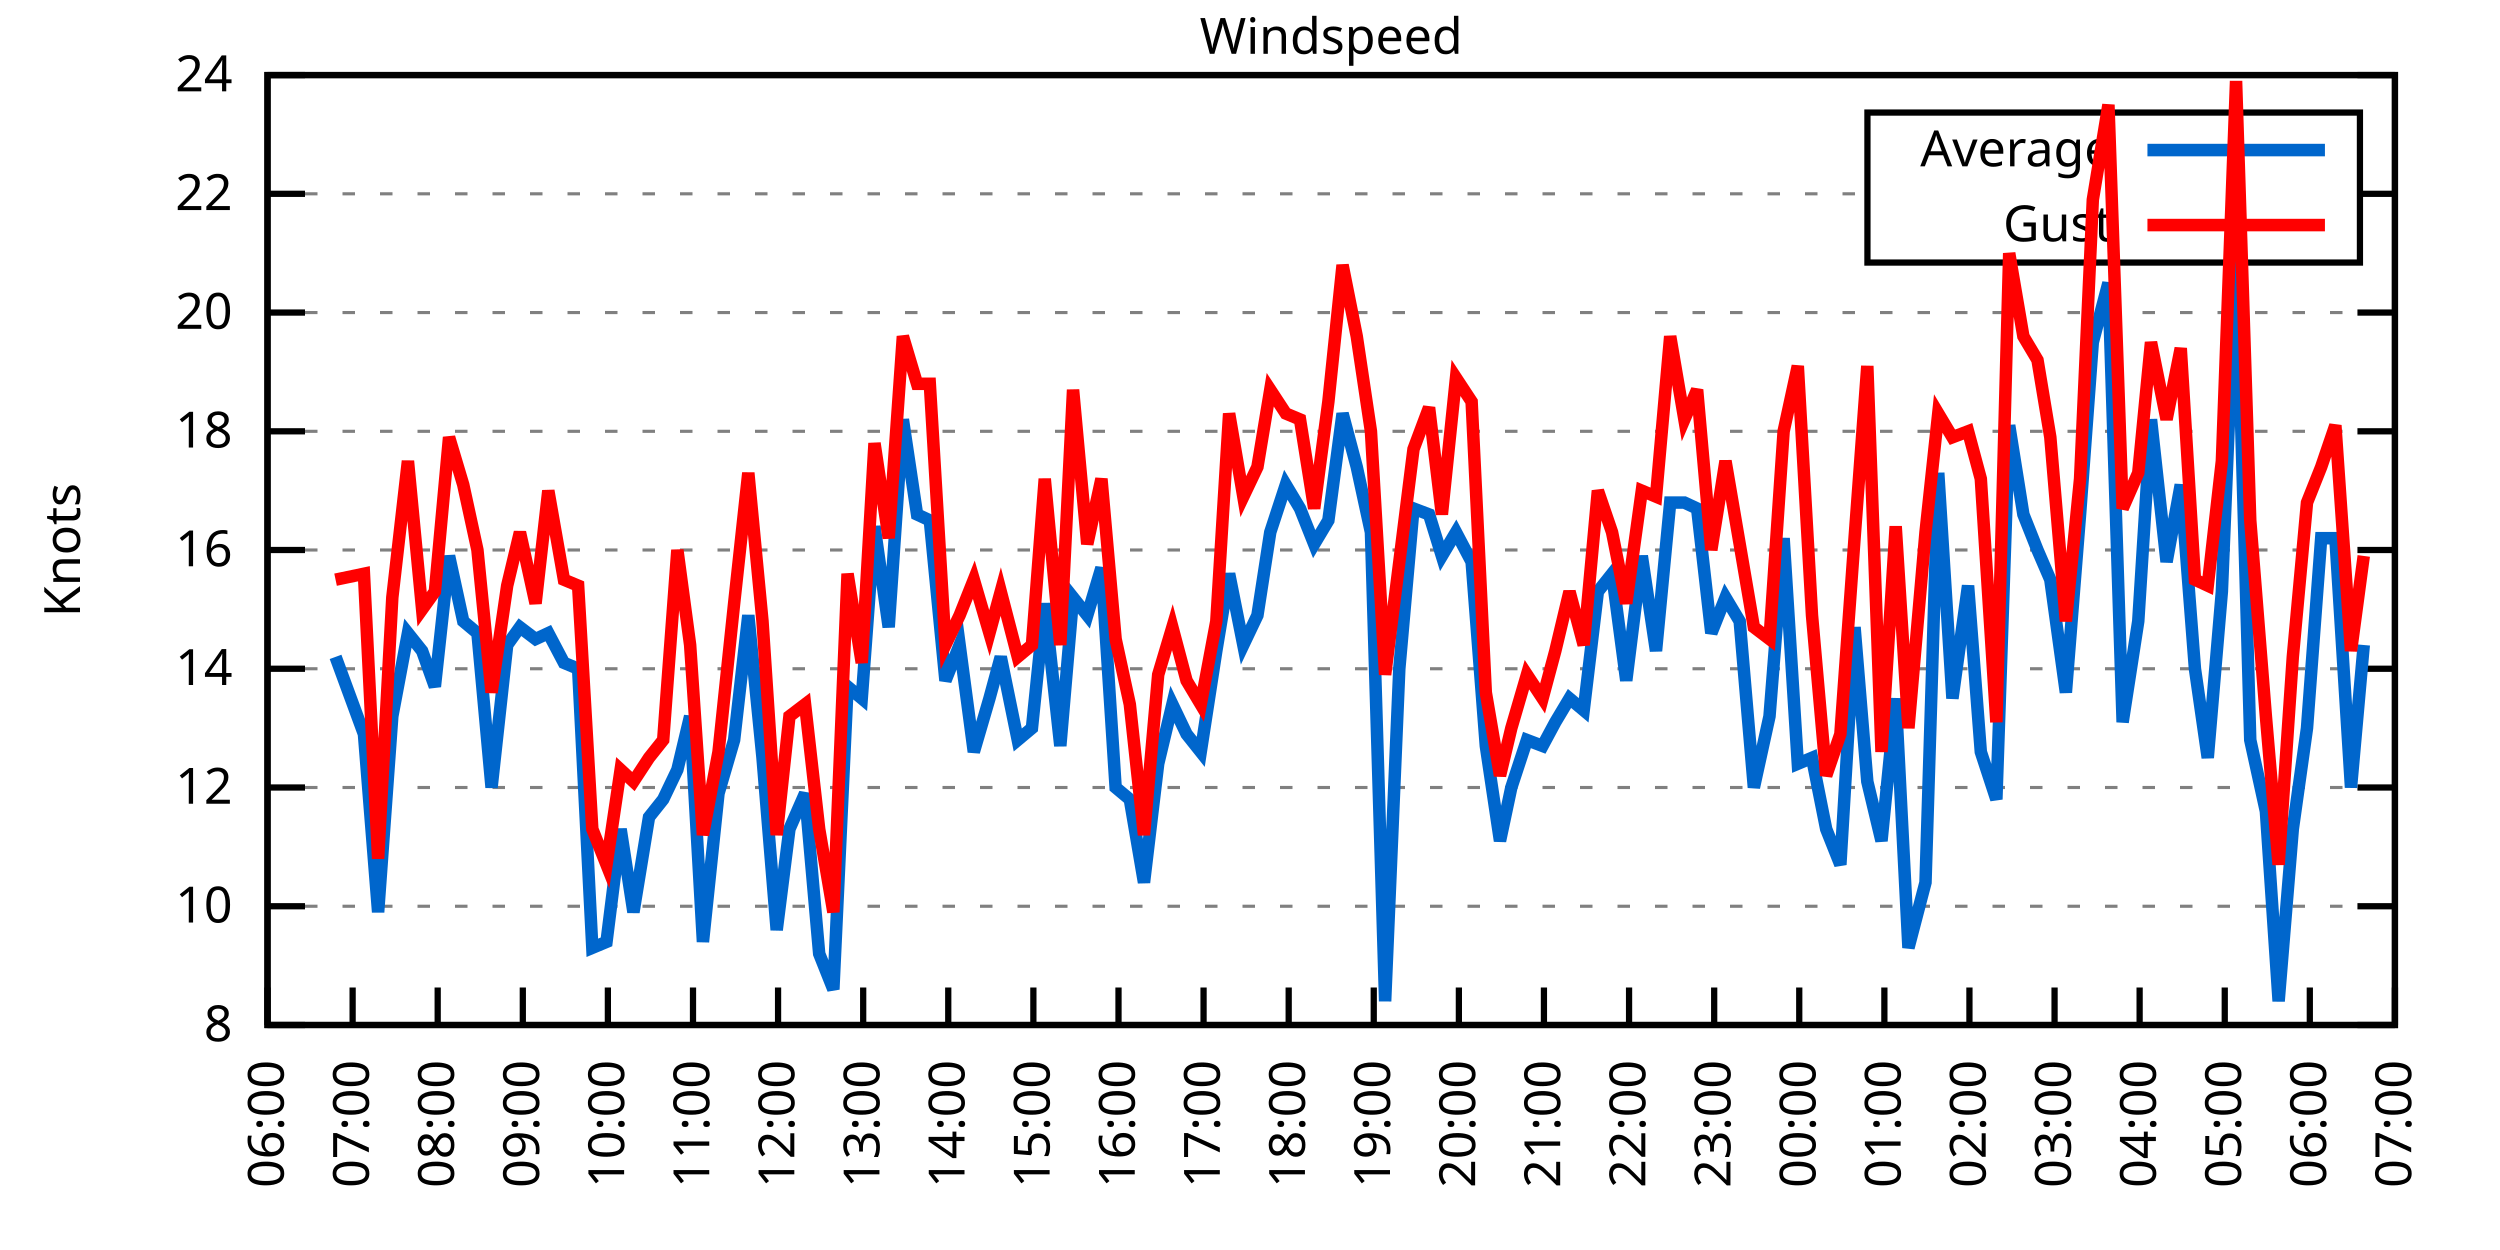
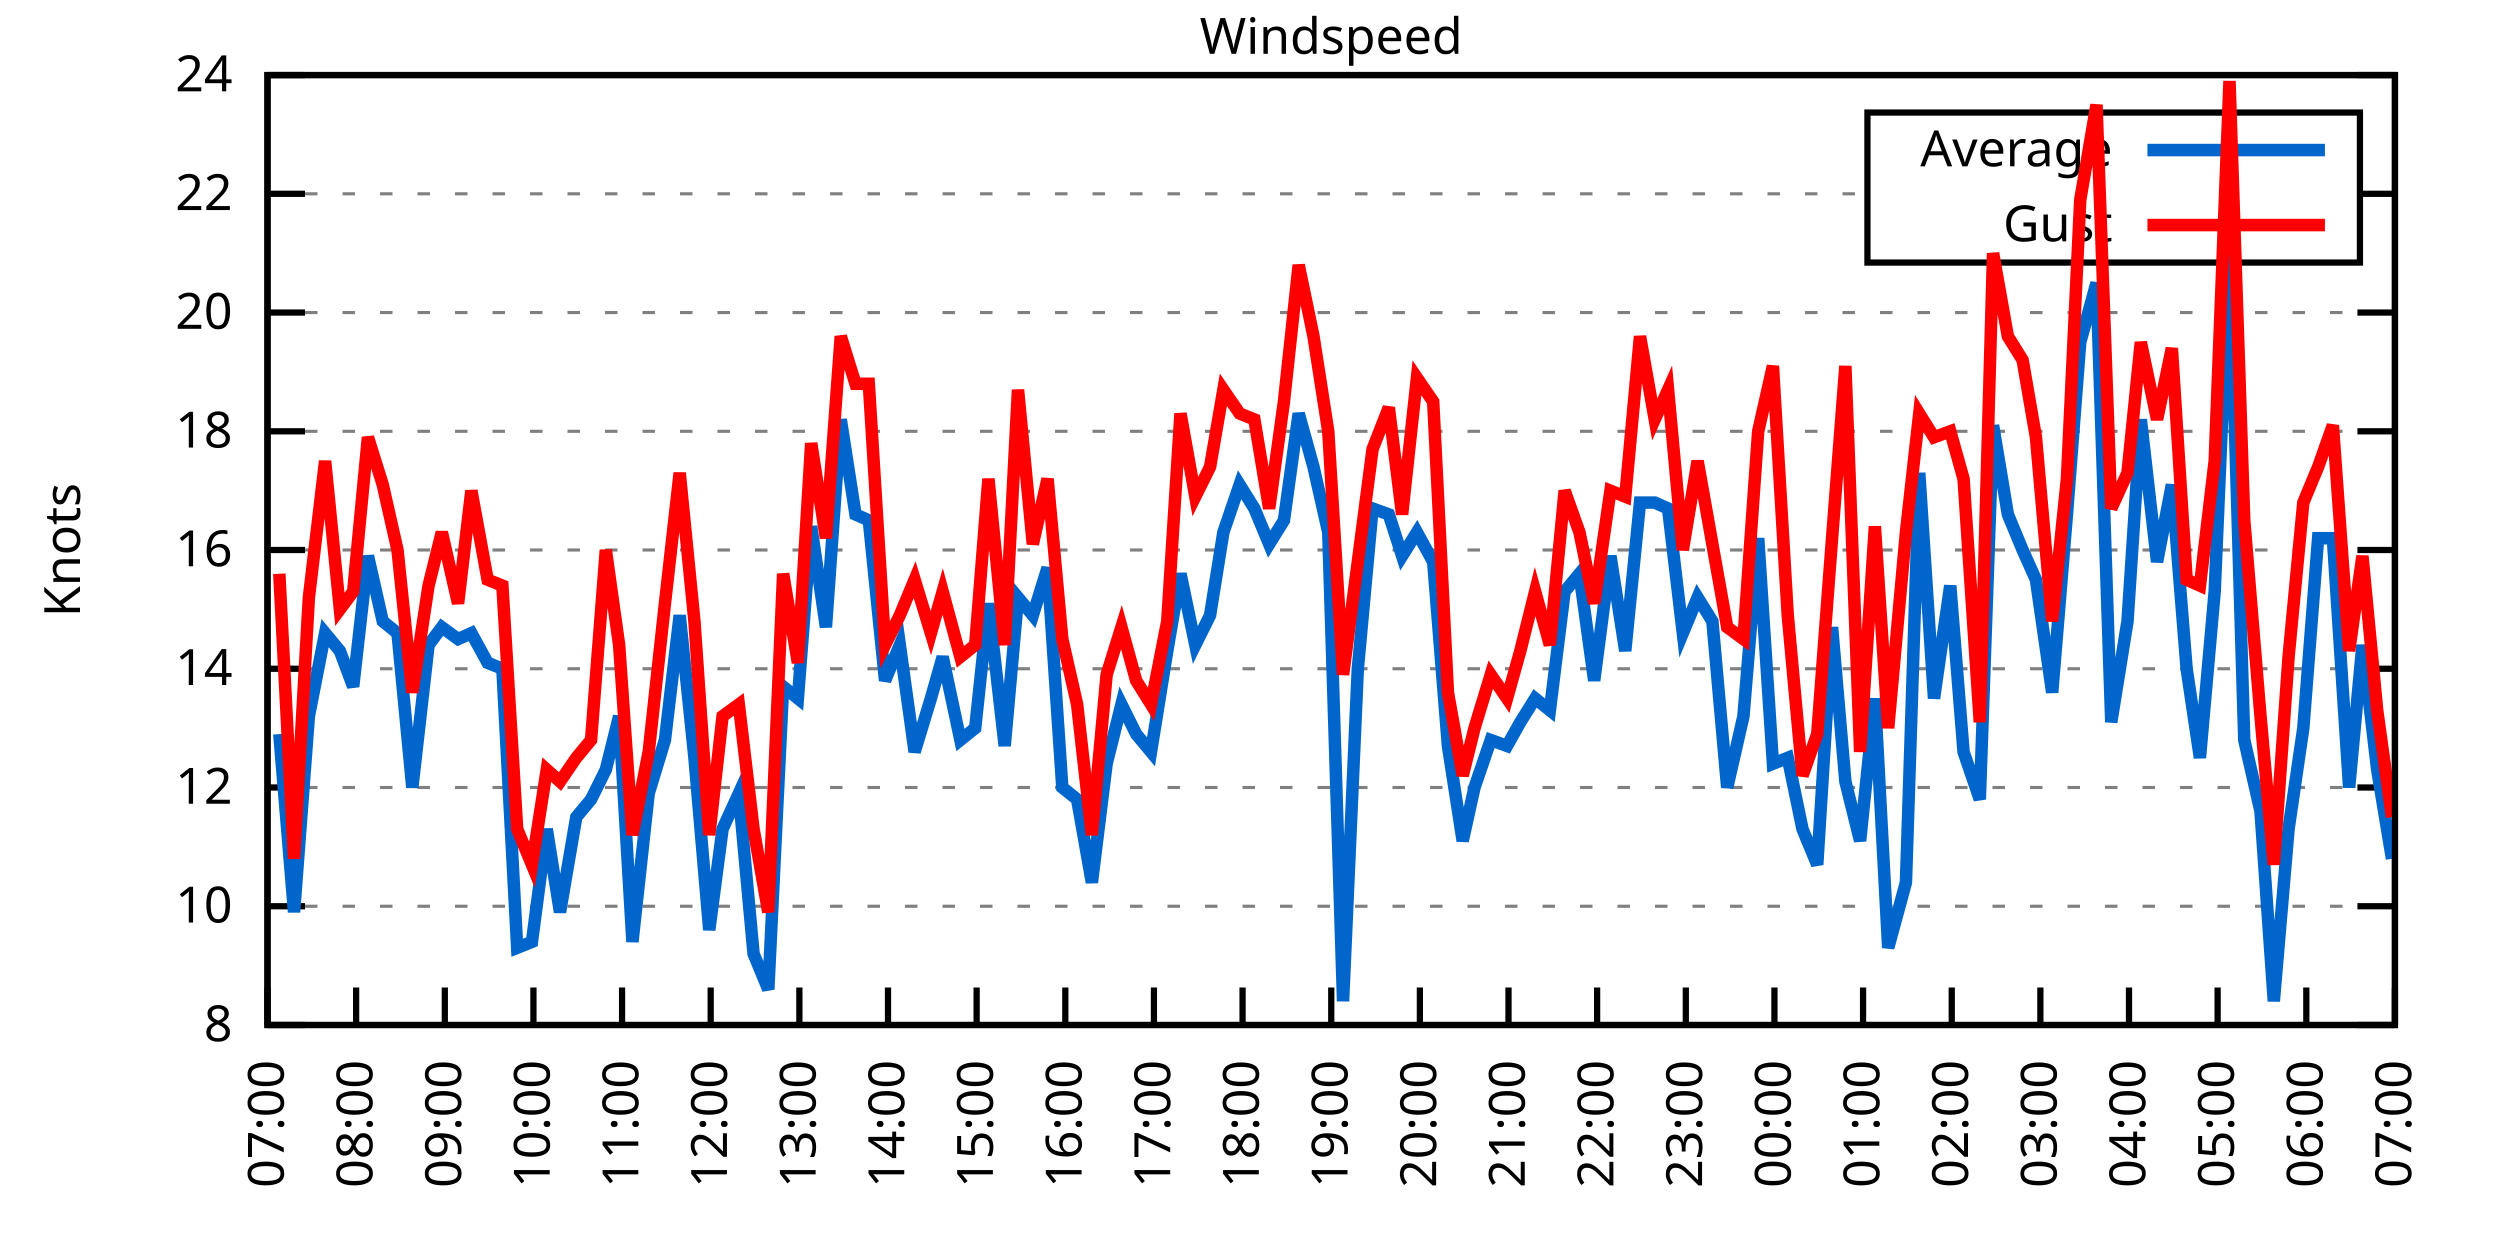
<svg xmlns="http://www.w3.org/2000/svg" xmlns:xlink="http://www.w3.org/1999/xlink" width="400" height="200" viewBox="0 0 400 200">
  <g id="gnuplot_canvas">
    <rect x="0" y="0" width="400" height="200" fill="none" />
    <defs>
      <circle id="gpDot" r="0.5" stroke-width="0.5" stroke="currentColor" />
      <path id="gpPt0" stroke-width="0.333" stroke="currentColor" d="M-1,0 h2 M0,-1 v2" />
      <path id="gpPt1" stroke-width="0.333" stroke="currentColor" d="M-1,-1 L1,1 M1,-1 L-1,1" />
      <path id="gpPt2" stroke-width="0.333" stroke="currentColor" d="M-1,0 L1,0 M0,-1 L0,1 M-1,-1 L1,1 M-1,1 L1,-1" />
      <rect id="gpPt3" stroke-width="0.333" stroke="currentColor" x="-1" y="-1" width="2" height="2" />
      <rect id="gpPt4" stroke-width="0.333" stroke="currentColor" fill="currentColor" x="-1" y="-1" width="2" height="2" />
      <circle id="gpPt5" stroke-width="0.333" stroke="currentColor" cx="0" cy="0" r="1" />
      <use xlink:href="#gpPt5" id="gpPt6" fill="currentColor" stroke="none" />
      <path id="gpPt7" stroke-width="0.333" stroke="currentColor" d="M0,-1.33 L-1.33,0.67 L1.33,0.67 z" />
      <use xlink:href="#gpPt7" id="gpPt8" fill="currentColor" stroke="none" />
      <use xlink:href="#gpPt7" id="gpPt9" stroke="currentColor" transform="rotate(180)" />
      <use xlink:href="#gpPt9" id="gpPt10" fill="currentColor" stroke="none" />
      <use xlink:href="#gpPt3" id="gpPt11" stroke="currentColor" transform="rotate(45)" />
      <use xlink:href="#gpPt11" id="gpPt12" fill="currentColor" stroke="none" />
      <path id="gpPt13" stroke-width="0.333" stroke="currentColor" d="M0,1.330 L1.265,0.411 L0.782,-1.067 L-0.782,-1.076 L-1.265,0.411 z" />
      <use xlink:href="#gpPt13" id="gpPt14" fill="currentColor" stroke="none" />
      <filter id="textbox" filterUnits="objectBoundingBox" x="0" y="0" height="1" width="1">
        <feFlood flood-color="white" flood-opacity="1" result="bgnd" />
        <feComposite in="SourceGraphic" in2="bgnd" operator="atop" />
      </filter>
      <filter id="greybox" filterUnits="objectBoundingBox" x="0" y="0" height="1" width="1">
        <feFlood flood-color="lightgrey" flood-opacity="1" result="grey" />
        <feComposite in="SourceGraphic" in2="grey" operator="atop" />
      </filter>
    </defs>
    <g fill="none" color="white" stroke="currentColor" stroke-width="1.00" stroke-linecap="butt" stroke-linejoin="miter">
</g>
    <g fill="none" color="black" stroke="currentColor" stroke-width="1.00" stroke-linecap="butt" stroke-linejoin="miter">
      <g stroke="none" shape-rendering="crispEdges">
        <polygon fill="rgb(255, 255, 255)" points="42.80,164.00 383.18,164.00 383.18,12.02 42.80,12.02 " />
      </g>
    </g>
    <g fill="none" color="black" stroke="currentColor" stroke-width="1.00" stroke-linecap="butt" stroke-linejoin="miter">
</g>
    <g fill="none" color="black" stroke="black" stroke-width="0.50" stroke-linecap="butt" stroke-linejoin="miter">
</g>
    <g fill="none" color="gray" stroke="currentColor" stroke-width="0.50" stroke-linecap="butt" stroke-linejoin="miter">
      <path stroke="gray" stroke-dasharray="2,4" class="gridline" d="M42.80,164.00 L383.19,164.00  " />
    </g>
    <g fill="none" color="gray" stroke="gray" stroke-width="1.00" stroke-linecap="butt" stroke-linejoin="miter">
</g>
    <g fill="none" color="black" stroke="currentColor" stroke-width="1.00" stroke-linecap="butt" stroke-linejoin="miter">
      <path stroke="black" d="M42.80,164.00 L48.80,164.00 M383.19,164.00 L377.19,164.00  " />
      <g transform="translate(37.20,166.60)" stroke="none" fill="black" font-family="Sans" font-size="8.00" text-anchor="end">
        <text>
          <tspan font-family="Sans"> 8</tspan>
        </text>
      </g>
    </g>
    <g fill="none" color="black" stroke="currentColor" stroke-width="1.00" stroke-linecap="butt" stroke-linejoin="miter">
</g>
    <g fill="none" color="black" stroke="black" stroke-width="0.50" stroke-linecap="butt" stroke-linejoin="miter">
</g>
    <g fill="none" color="gray" stroke="currentColor" stroke-width="0.50" stroke-linecap="butt" stroke-linejoin="miter">
      <path stroke="gray" stroke-dasharray="2,4" class="gridline" d="M42.80,145.00 L383.19,145.00  " />
    </g>
    <g fill="none" color="gray" stroke="gray" stroke-width="1.00" stroke-linecap="butt" stroke-linejoin="miter">
</g>
    <g fill="none" color="black" stroke="currentColor" stroke-width="1.00" stroke-linecap="butt" stroke-linejoin="miter">
      <path stroke="black" d="M42.80,145.00 L48.80,145.00 M383.19,145.00 L377.19,145.00  " />
      <g transform="translate(37.20,147.60)" stroke="none" fill="black" font-family="Sans" font-size="8.00" text-anchor="end">
        <text>
          <tspan font-family="Sans"> 10</tspan>
        </text>
      </g>
    </g>
    <g fill="none" color="black" stroke="currentColor" stroke-width="1.00" stroke-linecap="butt" stroke-linejoin="miter">
</g>
    <g fill="none" color="black" stroke="black" stroke-width="0.50" stroke-linecap="butt" stroke-linejoin="miter">
</g>
    <g fill="none" color="gray" stroke="currentColor" stroke-width="0.50" stroke-linecap="butt" stroke-linejoin="miter">
      <path stroke="gray" stroke-dasharray="2,4" class="gridline" d="M42.80,126.00 L383.19,126.00  " />
    </g>
    <g fill="none" color="gray" stroke="gray" stroke-width="1.00" stroke-linecap="butt" stroke-linejoin="miter">
</g>
    <g fill="none" color="black" stroke="currentColor" stroke-width="1.00" stroke-linecap="butt" stroke-linejoin="miter">
      <path stroke="black" d="M42.80,126.00 L48.80,126.00 M383.19,126.00 L377.19,126.00  " />
      <g transform="translate(37.20,128.60)" stroke="none" fill="black" font-family="Sans" font-size="8.00" text-anchor="end">
        <text>
          <tspan font-family="Sans"> 12</tspan>
        </text>
      </g>
    </g>
    <g fill="none" color="black" stroke="currentColor" stroke-width="1.00" stroke-linecap="butt" stroke-linejoin="miter">
</g>
    <g fill="none" color="black" stroke="black" stroke-width="0.50" stroke-linecap="butt" stroke-linejoin="miter">
</g>
    <g fill="none" color="gray" stroke="currentColor" stroke-width="0.50" stroke-linecap="butt" stroke-linejoin="miter">
      <path stroke="gray" stroke-dasharray="2,4" class="gridline" d="M42.80,107.00 L383.19,107.00  " />
    </g>
    <g fill="none" color="gray" stroke="gray" stroke-width="1.00" stroke-linecap="butt" stroke-linejoin="miter">
</g>
    <g fill="none" color="black" stroke="currentColor" stroke-width="1.00" stroke-linecap="butt" stroke-linejoin="miter">
      <path stroke="black" d="M42.80,107.00 L48.80,107.00 M383.19,107.00 L377.19,107.00  " />
      <g transform="translate(37.20,109.60)" stroke="none" fill="black" font-family="Sans" font-size="8.00" text-anchor="end">
        <text>
          <tspan font-family="Sans"> 14</tspan>
        </text>
      </g>
    </g>
    <g fill="none" color="black" stroke="currentColor" stroke-width="1.00" stroke-linecap="butt" stroke-linejoin="miter">
</g>
    <g fill="none" color="black" stroke="black" stroke-width="0.50" stroke-linecap="butt" stroke-linejoin="miter">
</g>
    <g fill="none" color="gray" stroke="currentColor" stroke-width="0.50" stroke-linecap="butt" stroke-linejoin="miter">
      <path stroke="gray" stroke-dasharray="2,4" class="gridline" d="M42.80,88.00 L383.19,88.00  " />
    </g>
    <g fill="none" color="gray" stroke="gray" stroke-width="1.00" stroke-linecap="butt" stroke-linejoin="miter">
</g>
    <g fill="none" color="black" stroke="currentColor" stroke-width="1.00" stroke-linecap="butt" stroke-linejoin="miter">
      <path stroke="black" d="M42.80,88.00 L48.80,88.00 M383.19,88.00 L377.19,88.00  " />
      <g transform="translate(37.20,90.60)" stroke="none" fill="black" font-family="Sans" font-size="8.00" text-anchor="end">
        <text>
          <tspan font-family="Sans"> 16</tspan>
        </text>
      </g>
    </g>
    <g fill="none" color="black" stroke="currentColor" stroke-width="1.00" stroke-linecap="butt" stroke-linejoin="miter">
</g>
    <g fill="none" color="black" stroke="black" stroke-width="0.50" stroke-linecap="butt" stroke-linejoin="miter">
</g>
    <g fill="none" color="gray" stroke="currentColor" stroke-width="0.50" stroke-linecap="butt" stroke-linejoin="miter">
      <path stroke="gray" stroke-dasharray="2,4" class="gridline" d="M42.80,69.01 L383.19,69.01  " />
    </g>
    <g fill="none" color="gray" stroke="gray" stroke-width="1.00" stroke-linecap="butt" stroke-linejoin="miter">
</g>
    <g fill="none" color="black" stroke="currentColor" stroke-width="1.00" stroke-linecap="butt" stroke-linejoin="miter">
      <path stroke="black" d="M42.80,69.01 L48.80,69.01 M383.19,69.01 L377.19,69.01  " />
      <g transform="translate(37.20,71.61)" stroke="none" fill="black" font-family="Sans" font-size="8.00" text-anchor="end">
        <text>
          <tspan font-family="Sans"> 18</tspan>
        </text>
      </g>
    </g>
    <g fill="none" color="black" stroke="currentColor" stroke-width="1.00" stroke-linecap="butt" stroke-linejoin="miter">
</g>
    <g fill="none" color="black" stroke="black" stroke-width="0.50" stroke-linecap="butt" stroke-linejoin="miter">
</g>
    <g fill="none" color="gray" stroke="currentColor" stroke-width="0.50" stroke-linecap="butt" stroke-linejoin="miter">
      <path stroke="gray" stroke-dasharray="2,4" class="gridline" d="M42.80,50.01 L383.19,50.01  " />
    </g>
    <g fill="none" color="gray" stroke="gray" stroke-width="1.00" stroke-linecap="butt" stroke-linejoin="miter">
</g>
    <g fill="none" color="black" stroke="currentColor" stroke-width="1.00" stroke-linecap="butt" stroke-linejoin="miter">
      <path stroke="black" d="M42.80,50.01 L48.80,50.01 M383.19,50.01 L377.19,50.01  " />
      <g transform="translate(37.20,52.61)" stroke="none" fill="black" font-family="Sans" font-size="8.00" text-anchor="end">
        <text>
          <tspan font-family="Sans"> 20</tspan>
        </text>
      </g>
    </g>
    <g fill="none" color="black" stroke="currentColor" stroke-width="1.00" stroke-linecap="butt" stroke-linejoin="miter">
</g>
    <g fill="none" color="black" stroke="black" stroke-width="0.50" stroke-linecap="butt" stroke-linejoin="miter">
</g>
    <g fill="none" color="gray" stroke="currentColor" stroke-width="0.50" stroke-linecap="butt" stroke-linejoin="miter">
      <path stroke="gray" stroke-dasharray="2,4" class="gridline" d="M42.80,31.01 L298.79,31.01 M377.59,31.01 L383.19,31.01  " />
    </g>
    <g fill="none" color="gray" stroke="gray" stroke-width="1.00" stroke-linecap="butt" stroke-linejoin="miter">
</g>
    <g fill="none" color="black" stroke="currentColor" stroke-width="1.00" stroke-linecap="butt" stroke-linejoin="miter">
      <path stroke="black" d="M42.80,31.01 L48.80,31.01 M383.19,31.01 L377.19,31.01  " />
      <g transform="translate(37.20,33.61)" stroke="none" fill="black" font-family="Sans" font-size="8.00" text-anchor="end">
        <text>
          <tspan font-family="Sans"> 22</tspan>
        </text>
      </g>
    </g>
    <g fill="none" color="black" stroke="currentColor" stroke-width="1.00" stroke-linecap="butt" stroke-linejoin="miter">
</g>
    <g fill="none" color="black" stroke="black" stroke-width="0.50" stroke-linecap="butt" stroke-linejoin="miter">
</g>
    <g fill="none" color="gray" stroke="currentColor" stroke-width="0.50" stroke-linecap="butt" stroke-linejoin="miter">
      <path stroke="gray" stroke-dasharray="2,4" class="gridline" d="M42.80,12.01 L383.19,12.01  " />
    </g>
    <g fill="none" color="gray" stroke="gray" stroke-width="1.00" stroke-linecap="butt" stroke-linejoin="miter">
</g>
    <g fill="none" color="black" stroke="currentColor" stroke-width="1.00" stroke-linecap="butt" stroke-linejoin="miter">
      <path stroke="black" d="M42.80,12.01 L48.80,12.01 M383.19,12.01 L377.19,12.01  " />
      <g transform="translate(37.20,14.61)" stroke="none" fill="black" font-family="Sans" font-size="8.00" text-anchor="end">
        <text>
          <tspan font-family="Sans"> 24</tspan>
        </text>
      </g>
    </g>
    <g fill="none" color="black" stroke="currentColor" stroke-width="1.00" stroke-linecap="butt" stroke-linejoin="miter">
      <path stroke="black" d="M42.80,164.00 L42.80,158.00  " />
      <g transform="translate(45.40,169.60) rotate(270.00)" stroke="none" fill="black" font-family="Sans" font-size="8.00" text-anchor="end">
        <text>
-           <tspan font-family="Sans">06:00</tspan>
-         </text>
-       </g>
-     </g>
-     <g fill="none" color="black" stroke="currentColor" stroke-width="1.00" stroke-linecap="butt" stroke-linejoin="miter">
-       <path stroke="black" d="M56.42,164.00 L56.42,158.00  " />
-       <g transform="translate(59.02,169.60) rotate(270.00)" stroke="none" fill="black" font-family="Sans" font-size="8.00" text-anchor="end">
-         <text>
          <tspan font-family="Sans">07:00</tspan>
        </text>
      </g>
    </g>
    <g fill="none" color="black" stroke="currentColor" stroke-width="1.00" stroke-linecap="butt" stroke-linejoin="miter">
-       <path stroke="black" d="M70.03,164.00 L70.03,158.00  " />
-       <g transform="translate(72.63,169.60) rotate(270.00)" stroke="none" fill="black" font-family="Sans" font-size="8.00" text-anchor="end">
+       <path stroke="black" d="M56.98,164.00 L56.98,158.00  " />
+       <g transform="translate(59.58,169.60) rotate(270.00)" stroke="none" fill="black" font-family="Sans" font-size="8.00" text-anchor="end">
        <text>
          <tspan font-family="Sans">08:00</tspan>
        </text>
      </g>
    </g>
    <g fill="none" color="black" stroke="currentColor" stroke-width="1.00" stroke-linecap="butt" stroke-linejoin="miter">
-       <path stroke="black" d="M83.65,164.00 L83.65,158.00  " />
-       <g transform="translate(86.25,169.60) rotate(270.00)" stroke="none" fill="black" font-family="Sans" font-size="8.00" text-anchor="end">
+       <path stroke="black" d="M71.17,164.00 L71.17,158.00  " />
+       <g transform="translate(73.77,169.60) rotate(270.00)" stroke="none" fill="black" font-family="Sans" font-size="8.00" text-anchor="end">
        <text>
          <tspan font-family="Sans">09:00</tspan>
        </text>
      </g>
    </g>
    <g fill="none" color="black" stroke="currentColor" stroke-width="1.00" stroke-linecap="butt" stroke-linejoin="miter">
-       <path stroke="black" d="M97.26,164.00 L97.26,158.00  " />
-       <g transform="translate(99.86,169.60) rotate(270.00)" stroke="none" fill="black" font-family="Sans" font-size="8.00" text-anchor="end">
+       <path stroke="black" d="M85.35,164.00 L85.35,158.00  " />
+       <g transform="translate(87.95,169.60) rotate(270.00)" stroke="none" fill="black" font-family="Sans" font-size="8.00" text-anchor="end">
        <text>
          <tspan font-family="Sans">10:00</tspan>
        </text>
      </g>
    </g>
    <g fill="none" color="black" stroke="currentColor" stroke-width="1.00" stroke-linecap="butt" stroke-linejoin="miter">
-       <path stroke="black" d="M110.88,164.00 L110.88,158.00  " />
-       <g transform="translate(113.48,169.60) rotate(270.00)" stroke="none" fill="black" font-family="Sans" font-size="8.00" text-anchor="end">
+       <path stroke="black" d="M99.53,164.00 L99.53,158.00  " />
+       <g transform="translate(102.13,169.60) rotate(270.00)" stroke="none" fill="black" font-family="Sans" font-size="8.00" text-anchor="end">
        <text>
          <tspan font-family="Sans">11:00</tspan>
        </text>
      </g>
    </g>
    <g fill="none" color="black" stroke="currentColor" stroke-width="1.00" stroke-linecap="butt" stroke-linejoin="miter">
-       <path stroke="black" d="M124.49,164.00 L124.49,158.00  " />
-       <g transform="translate(127.09,169.60) rotate(270.00)" stroke="none" fill="black" font-family="Sans" font-size="8.00" text-anchor="end">
+       <path stroke="black" d="M113.71,164.00 L113.71,158.00  " />
+       <g transform="translate(116.31,169.60) rotate(270.00)" stroke="none" fill="black" font-family="Sans" font-size="8.00" text-anchor="end">
        <text>
          <tspan font-family="Sans">12:00</tspan>
        </text>
      </g>
    </g>
    <g fill="none" color="black" stroke="currentColor" stroke-width="1.00" stroke-linecap="butt" stroke-linejoin="miter">
-       <path stroke="black" d="M138.11,164.00 L138.11,158.00  " />
-       <g transform="translate(140.71,169.60) rotate(270.00)" stroke="none" fill="black" font-family="Sans" font-size="8.00" text-anchor="end">
+       <path stroke="black" d="M127.90,164.00 L127.90,158.00  " />
+       <g transform="translate(130.50,169.60) rotate(270.00)" stroke="none" fill="black" font-family="Sans" font-size="8.00" text-anchor="end">
        <text>
          <tspan font-family="Sans">13:00</tspan>
        </text>
      </g>
    </g>
    <g fill="none" color="black" stroke="currentColor" stroke-width="1.00" stroke-linecap="butt" stroke-linejoin="miter">
-       <path stroke="black" d="M151.72,164.00 L151.72,158.00  " />
-       <g transform="translate(154.32,169.60) rotate(270.00)" stroke="none" fill="black" font-family="Sans" font-size="8.00" text-anchor="end">
+       <path stroke="black" d="M142.08,164.00 L142.08,158.00  " />
+       <g transform="translate(144.68,169.60) rotate(270.00)" stroke="none" fill="black" font-family="Sans" font-size="8.00" text-anchor="end">
        <text>
          <tspan font-family="Sans">14:00</tspan>
        </text>
      </g>
    </g>
    <g fill="none" color="black" stroke="currentColor" stroke-width="1.00" stroke-linecap="butt" stroke-linejoin="miter">
-       <path stroke="black" d="M165.34,164.00 L165.34,158.00  " />
-       <g transform="translate(167.94,169.60) rotate(270.00)" stroke="none" fill="black" font-family="Sans" font-size="8.00" text-anchor="end">
+       <path stroke="black" d="M156.26,164.00 L156.26,158.00  " />
+       <g transform="translate(158.86,169.60) rotate(270.00)" stroke="none" fill="black" font-family="Sans" font-size="8.00" text-anchor="end">
        <text>
          <tspan font-family="Sans">15:00</tspan>
        </text>
      </g>
    </g>
    <g fill="none" color="black" stroke="currentColor" stroke-width="1.00" stroke-linecap="butt" stroke-linejoin="miter">
-       <path stroke="black" d="M178.96,164.00 L178.96,158.00  " />
-       <g transform="translate(181.56,169.60) rotate(270.00)" stroke="none" fill="black" font-family="Sans" font-size="8.00" text-anchor="end">
+       <path stroke="black" d="M170.45,164.00 L170.45,158.00  " />
+       <g transform="translate(173.05,169.60) rotate(270.00)" stroke="none" fill="black" font-family="Sans" font-size="8.00" text-anchor="end">
        <text>
          <tspan font-family="Sans">16:00</tspan>
        </text>
      </g>
    </g>
    <g fill="none" color="black" stroke="currentColor" stroke-width="1.00" stroke-linecap="butt" stroke-linejoin="miter">
-       <path stroke="black" d="M192.57,164.00 L192.57,158.00  " />
-       <g transform="translate(195.17,169.60) rotate(270.00)" stroke="none" fill="black" font-family="Sans" font-size="8.00" text-anchor="end">
+       <path stroke="black" d="M184.63,164.00 L184.63,158.00  " />
+       <g transform="translate(187.23,169.60) rotate(270.00)" stroke="none" fill="black" font-family="Sans" font-size="8.00" text-anchor="end">
        <text>
          <tspan font-family="Sans">17:00</tspan>
        </text>
      </g>
    </g>
    <g fill="none" color="black" stroke="currentColor" stroke-width="1.00" stroke-linecap="butt" stroke-linejoin="miter">
-       <path stroke="black" d="M206.19,164.00 L206.19,158.00  " />
-       <g transform="translate(208.79,169.60) rotate(270.00)" stroke="none" fill="black" font-family="Sans" font-size="8.00" text-anchor="end">
+       <path stroke="black" d="M198.81,164.00 L198.81,158.00  " />
+       <g transform="translate(201.41,169.60) rotate(270.00)" stroke="none" fill="black" font-family="Sans" font-size="8.00" text-anchor="end">
        <text>
          <tspan font-family="Sans">18:00</tspan>
        </text>
      </g>
    </g>
    <g fill="none" color="black" stroke="currentColor" stroke-width="1.00" stroke-linecap="butt" stroke-linejoin="miter">
-       <path stroke="black" d="M219.80,164.00 L219.80,158.00  " />
-       <g transform="translate(222.40,169.60) rotate(270.00)" stroke="none" fill="black" font-family="Sans" font-size="8.00" text-anchor="end">
+       <path stroke="black" d="M213.00,164.00 L213.00,158.00  " />
+       <g transform="translate(215.60,169.60) rotate(270.00)" stroke="none" fill="black" font-family="Sans" font-size="8.00" text-anchor="end">
        <text>
          <tspan font-family="Sans">19:00</tspan>
        </text>
      </g>
    </g>
    <g fill="none" color="black" stroke="currentColor" stroke-width="1.00" stroke-linecap="butt" stroke-linejoin="miter">
-       <path stroke="black" d="M233.42,164.00 L233.42,158.00  " />
-       <g transform="translate(236.02,169.60) rotate(270.00)" stroke="none" fill="black" font-family="Sans" font-size="8.00" text-anchor="end">
+       <path stroke="black" d="M227.18,164.00 L227.18,158.00  " />
+       <g transform="translate(229.78,169.60) rotate(270.00)" stroke="none" fill="black" font-family="Sans" font-size="8.00" text-anchor="end">
        <text>
          <tspan font-family="Sans">20:00</tspan>
        </text>
      </g>
    </g>
    <g fill="none" color="black" stroke="currentColor" stroke-width="1.00" stroke-linecap="butt" stroke-linejoin="miter">
-       <path stroke="black" d="M247.03,164.00 L247.03,158.00  " />
-       <g transform="translate(249.63,169.60) rotate(270.00)" stroke="none" fill="black" font-family="Sans" font-size="8.00" text-anchor="end">
+       <path stroke="black" d="M241.36,164.00 L241.36,158.00  " />
+       <g transform="translate(243.96,169.60) rotate(270.00)" stroke="none" fill="black" font-family="Sans" font-size="8.00" text-anchor="end">
        <text>
          <tspan font-family="Sans">21:00</tspan>
        </text>
      </g>
    </g>
    <g fill="none" color="black" stroke="currentColor" stroke-width="1.00" stroke-linecap="butt" stroke-linejoin="miter">
-       <path stroke="black" d="M260.65,164.00 L260.65,158.00  " />
-       <g transform="translate(263.25,169.60) rotate(270.00)" stroke="none" fill="black" font-family="Sans" font-size="8.00" text-anchor="end">
+       <path stroke="black" d="M255.54,164.00 L255.54,158.00  " />
+       <g transform="translate(258.14,169.60) rotate(270.00)" stroke="none" fill="black" font-family="Sans" font-size="8.00" text-anchor="end">
        <text>
          <tspan font-family="Sans">22:00</tspan>
        </text>
      </g>
    </g>
    <g fill="none" color="black" stroke="currentColor" stroke-width="1.00" stroke-linecap="butt" stroke-linejoin="miter">
-       <path stroke="black" d="M274.27,164.00 L274.27,158.00  " />
-       <g transform="translate(276.87,169.60) rotate(270.00)" stroke="none" fill="black" font-family="Sans" font-size="8.00" text-anchor="end">
+       <path stroke="black" d="M269.73,164.00 L269.73,158.00  " />
+       <g transform="translate(272.33,169.60) rotate(270.00)" stroke="none" fill="black" font-family="Sans" font-size="8.00" text-anchor="end">
        <text>
          <tspan font-family="Sans">23:00</tspan>
        </text>
      </g>
    </g>
    <g fill="none" color="black" stroke="currentColor" stroke-width="1.00" stroke-linecap="butt" stroke-linejoin="miter">
-       <path stroke="black" d="M287.88,164.00 L287.88,158.00  " />
-       <g transform="translate(290.48,169.60) rotate(270.00)" stroke="none" fill="black" font-family="Sans" font-size="8.00" text-anchor="end">
+       <path stroke="black" d="M283.91,164.00 L283.91,158.00  " />
+       <g transform="translate(286.51,169.60) rotate(270.00)" stroke="none" fill="black" font-family="Sans" font-size="8.00" text-anchor="end">
        <text>
          <tspan font-family="Sans">00:00</tspan>
        </text>
      </g>
    </g>
    <g fill="none" color="black" stroke="currentColor" stroke-width="1.00" stroke-linecap="butt" stroke-linejoin="miter">
-       <path stroke="black" d="M301.50,164.00 L301.50,158.00  " />
-       <g transform="translate(304.10,169.60) rotate(270.00)" stroke="none" fill="black" font-family="Sans" font-size="8.00" text-anchor="end">
+       <path stroke="black" d="M298.09,164.00 L298.09,158.00  " />
+       <g transform="translate(300.69,169.60) rotate(270.00)" stroke="none" fill="black" font-family="Sans" font-size="8.00" text-anchor="end">
        <text>
          <tspan font-family="Sans">01:00</tspan>
        </text>
      </g>
    </g>
    <g fill="none" color="black" stroke="currentColor" stroke-width="1.00" stroke-linecap="butt" stroke-linejoin="miter">
-       <path stroke="black" d="M315.11,164.00 L315.11,158.00  " />
-       <g transform="translate(317.71,169.60) rotate(270.00)" stroke="none" fill="black" font-family="Sans" font-size="8.00" text-anchor="end">
+       <path stroke="black" d="M312.28,164.00 L312.28,158.00  " />
+       <g transform="translate(314.88,169.60) rotate(270.00)" stroke="none" fill="black" font-family="Sans" font-size="8.00" text-anchor="end">
        <text>
          <tspan font-family="Sans">02:00</tspan>
        </text>
      </g>
    </g>
    <g fill="none" color="black" stroke="currentColor" stroke-width="1.00" stroke-linecap="butt" stroke-linejoin="miter">
-       <path stroke="black" d="M328.73,164.00 L328.73,158.00  " />
-       <g transform="translate(331.33,169.60) rotate(270.00)" stroke="none" fill="black" font-family="Sans" font-size="8.00" text-anchor="end">
+       <path stroke="black" d="M326.46,164.00 L326.46,158.00  " />
+       <g transform="translate(329.06,169.60) rotate(270.00)" stroke="none" fill="black" font-family="Sans" font-size="8.00" text-anchor="end">
        <text>
          <tspan font-family="Sans">03:00</tspan>
        </text>
      </g>
    </g>
    <g fill="none" color="black" stroke="currentColor" stroke-width="1.00" stroke-linecap="butt" stroke-linejoin="miter">
-       <path stroke="black" d="M342.34,164.00 L342.34,158.00  " />
-       <g transform="translate(344.94,169.60) rotate(270.00)" stroke="none" fill="black" font-family="Sans" font-size="8.00" text-anchor="end">
+       <path stroke="black" d="M340.64,164.00 L340.64,158.00  " />
+       <g transform="translate(343.24,169.60) rotate(270.00)" stroke="none" fill="black" font-family="Sans" font-size="8.00" text-anchor="end">
        <text>
          <tspan font-family="Sans">04:00</tspan>
        </text>
      </g>
    </g>
    <g fill="none" color="black" stroke="currentColor" stroke-width="1.00" stroke-linecap="butt" stroke-linejoin="miter">
-       <path stroke="black" d="M355.96,164.00 L355.96,158.00  " />
-       <g transform="translate(358.56,169.60) rotate(270.00)" stroke="none" fill="black" font-family="Sans" font-size="8.00" text-anchor="end">
+       <path stroke="black" d="M354.82,164.00 L354.82,158.00  " />
+       <g transform="translate(357.42,169.60) rotate(270.00)" stroke="none" fill="black" font-family="Sans" font-size="8.00" text-anchor="end">
        <text>
          <tspan font-family="Sans">05:00</tspan>
        </text>
      </g>
    </g>
    <g fill="none" color="black" stroke="currentColor" stroke-width="1.00" stroke-linecap="butt" stroke-linejoin="miter">
-       <path stroke="black" d="M369.57,164.00 L369.57,158.00  " />
-       <g transform="translate(372.17,169.60) rotate(270.00)" stroke="none" fill="black" font-family="Sans" font-size="8.00" text-anchor="end">
+       <path stroke="black" d="M369.01,164.00 L369.01,158.00  " />
+       <g transform="translate(371.61,169.60) rotate(270.00)" stroke="none" fill="black" font-family="Sans" font-size="8.00" text-anchor="end">
        <text>
          <tspan font-family="Sans">06:00</tspan>
        </text>
      </g>
    </g>
    <g fill="none" color="black" stroke="currentColor" stroke-width="1.00" stroke-linecap="butt" stroke-linejoin="miter">
      <path stroke="black" d="M383.19,164.00 L383.19,158.00  " />
      <g transform="translate(385.79,169.60) rotate(270.00)" stroke="none" fill="black" font-family="Sans" font-size="8.00" text-anchor="end">
        <text>
          <tspan font-family="Sans">07:00</tspan>
        </text>
      </g>
    </g>
    <g fill="none" color="black" stroke="currentColor" stroke-width="1.00" stroke-linecap="butt" stroke-linejoin="miter">
</g>
    <g fill="none" color="black" stroke="currentColor" stroke-width="1.00" stroke-linecap="butt" stroke-linejoin="miter">
      <path stroke="black" d="M42.80,12.01 L42.80,164.00 L383.19,164.00 L383.19,12.01 L42.80,12.01 Z  " />
    </g>
    <g fill="none" color="black" stroke="currentColor" stroke-width="1.00" stroke-linecap="butt" stroke-linejoin="miter">
</g>
    <g fill="none" color="black" stroke="currentColor" stroke-width="1.00" stroke-linecap="butt" stroke-linejoin="miter">
      <path stroke="black" d="M298.79,42.01 L298.79,18.01 L377.59,18.01 L377.59,42.01 L298.79,42.01 Z  " />
    </g>
    <g id="Windspeed_plot_1">
      <g fill="none" color="white" stroke="black" stroke-width="2.00" stroke-linecap="butt" stroke-linejoin="miter">
</g>
      <g fill="none" color="black" stroke="currentColor" stroke-width="2.00" stroke-linecap="butt" stroke-linejoin="miter">
        <g transform="translate(337.99,26.61)" stroke="none" fill="black" font-family="Sans" font-size="8.00" text-anchor="end">
          <text>
            <tspan font-family="Sans">Average</tspan>
          </text>
        </g>
      </g>
      <g fill="none" color="black" stroke="currentColor" stroke-width="2.00" stroke-linecap="butt" stroke-linejoin="miter">
-         <path stroke="rgb(  0, 102, 204)" d="M343.59,24.01 L371.99,24.01 M53.69,105.10 L58.23,117.45 L60.50,145.95 L62.77,114.60 L65.27,101.30 L67.54,104.15   L69.58,109.85 L71.85,88.95 L74.12,99.40 L76.39,101.30 L78.65,126.00 L81.15,103.20 L83.19,100.35 L85.69,102.25   L87.73,101.30 L90.23,106.05 L92.50,107.00 L94.77,151.65 L97.04,150.70 L99.30,132.65 L101.35,145.95 L103.84,130.75   L106.11,127.90 L108.38,123.15 L110.42,114.60 L112.47,150.70 L114.96,126.95 L117.46,118.40 L119.73,98.45 L122.00,121.25   L124.27,148.80 L126.31,132.65 L128.81,126.95 L131.07,152.60 L133.34,158.30 L135.61,109.85 L137.88,111.75 L139.92,84.21   L142.19,100.35 L144.46,67.11 L146.73,82.31 L148.77,83.26 L151.27,108.90 L153.54,103.20 L155.81,120.30 L158.31,111.75   L160.12,105.10 L162.84,118.40 L165.11,116.50 L167.16,96.55 L169.65,119.35 L171.69,95.60 L173.96,98.45 L176.23,90.85   L178.50,126.00 L180.77,127.90 L183.04,141.20 L185.31,122.20 L187.58,112.70 L189.85,117.45 L192.12,120.30 L194.61,104.15   L196.66,91.80 L198.93,103.20 L201.19,98.45 L203.24,85.16 L205.73,77.56 L208.00,81.36 L210.27,87.06 L212.54,83.26   L214.81,66.16 L217.08,74.71 L219.35,85.16 L221.62,160.20 L223.89,107.00 L226.16,81.36 L228.65,82.31 L230.70,88.95   L232.96,85.16 L235.46,89.90 L237.73,119.35 L240.00,134.55 L241.81,126.00 L244.31,118.40 L246.81,119.35 L248.85,115.55   L251.12,111.75 L253.39,113.65 L255.66,94.65 L257.93,91.80 L260.20,108.90 L262.69,88.95 L264.96,104.15 L267.23,80.41   L269.50,80.41 L271.54,81.36 L273.81,101.30 L276.08,95.60 L278.35,99.40 L280.62,126.00 L283.12,114.60 L285.38,86.11   L287.65,122.20 L289.92,121.25 L292.19,132.65 L294.46,138.35 L296.73,100.35 L298.77,125.05 L301.04,134.55 L303.31,111.75   L305.35,151.65 L308.08,141.20 L310.12,75.66 L312.39,111.75 L314.89,93.70 L316.93,120.30 L319.42,127.90 L321.47,68.06   L323.74,82.31 L326.00,88.00 L328.05,92.75 L330.54,110.80 L332.81,82.31 L334.85,54.76 L337.35,45.26 L339.62,115.55   L342.12,99.40 L344.16,67.11 L346.65,89.90 L348.92,77.56 L351.19,107.00 L353.24,121.25 L355.50,94.65 L357.77,39.56   L360.04,118.40 L362.54,129.80 L364.58,160.20 L366.85,132.65 L369.12,116.50 L371.39,86.11 L373.66,86.11 L376.16,126.00   L378.20,103.20  " />
+         <path stroke="rgb(  0, 102, 204)" d="M343.59,24.01 L371.99,24.01 M44.69,117.45 L47.05,145.95 L49.42,114.60 L52.02,101.30 L54.38,104.15 L56.51,109.85   L58.87,88.95 L61.24,99.40 L63.60,101.30 L65.97,126.00 L68.57,103.20 L70.69,100.35 L73.29,102.25 L75.42,101.30   L78.02,106.05 L80.38,107.00 L82.75,151.65 L85.11,150.70 L87.48,132.65 L89.60,145.95 L92.20,130.75 L94.57,127.90   L96.93,123.15 L99.06,114.60 L101.19,150.70 L103.79,126.95 L106.39,118.40 L108.75,98.45 L111.11,121.25 L113.48,148.80   L115.61,132.65 L118.21,126.95 L120.57,152.60 L122.93,158.30 L125.30,109.85 L127.66,111.75 L129.79,84.21 L132.15,100.35   L134.52,67.11 L136.88,82.31 L139.01,83.26 L141.61,108.90 L143.97,103.20 L146.34,120.30 L148.94,111.75 L150.83,105.10   L153.66,118.40 L156.03,116.50 L158.15,96.55 L160.75,119.35 L162.88,95.60 L165.25,98.45 L167.61,90.85 L169.97,126.00   L172.34,127.90 L174.70,141.20 L177.06,122.20 L179.43,112.70 L181.79,117.45 L184.16,120.30 L186.76,104.15 L188.88,91.80   L191.25,103.20 L193.61,98.45 L195.74,85.16 L198.34,77.56 L200.70,81.36 L203.07,87.06 L205.43,83.26 L207.79,66.16   L210.16,74.71 L212.52,85.16 L214.89,160.20 L217.25,107.00 L219.61,81.36 L222.21,82.31 L224.34,88.95 L226.71,85.16   L229.31,89.90 L231.67,119.35 L234.03,134.55 L235.92,126.00 L238.52,118.40 L241.12,119.35 L243.25,115.55 L245.62,111.75   L247.98,113.65 L250.34,94.65 L252.71,91.80 L255.07,108.90 L257.67,88.95 L260.04,104.15 L262.40,80.41 L264.76,80.41   L266.89,81.36 L269.25,101.30 L271.62,95.60 L273.98,99.40 L276.35,126.00 L278.95,114.60 L281.31,86.11 L283.67,122.20   L286.04,121.25 L288.40,132.65 L290.76,138.35 L293.13,100.35 L295.26,125.05 L297.62,134.55 L299.98,111.75 L302.11,151.65   L304.95,141.20 L307.08,75.66 L309.44,111.75 L312.04,93.70 L314.17,120.30 L316.77,127.90 L318.89,68.06 L321.26,82.31   L323.62,88.00 L325.75,92.75 L328.35,110.80 L330.71,82.31 L332.84,54.76 L335.44,45.26 L337.80,115.55 L340.40,99.40   L342.53,67.11 L345.13,89.90 L347.50,77.56 L349.86,107.00 L351.99,121.25 L354.35,94.65 L356.72,39.56 L359.08,118.40   L361.68,129.80 L363.81,160.20 L366.17,132.65 L368.53,116.50 L370.90,86.11 L373.26,86.11 L375.86,126.00 L377.99,103.20   L380.35,123.15 L382.72,137.40  " />
      </g>
    </g>
    <g id="Windspeed_plot_2">
      <g fill="none" color="black" stroke="currentColor" stroke-width="2.00" stroke-linecap="butt" stroke-linejoin="miter">
        <g transform="translate(337.99,38.61)" stroke="none" fill="black" font-family="Sans" font-size="8.00" text-anchor="end">
          <text>
            <tspan font-family="Sans">Gust</tspan>
          </text>
        </g>
      </g>
      <g fill="none" color="black" stroke="currentColor" stroke-width="2.00" stroke-linecap="butt" stroke-linejoin="miter">
-         <path stroke="rgb(255,   0,   0)" d="M343.59,36.01 L371.99,36.01 M53.69,92.75 L58.23,91.80 L60.50,137.40 L62.77,95.60 L65.27,73.76 L67.54,97.50   L69.58,94.65 L71.85,69.96 L74.12,77.56 L76.39,88.00 L78.65,110.80 L81.15,93.70 L83.19,85.16 L85.69,96.55   L87.73,78.51 L90.23,92.75 L92.50,93.70 L94.77,132.65 L97.04,138.35 L99.30,123.15 L101.35,125.05 L103.84,121.25   L106.11,118.40 L108.38,88.00 L110.42,103.20 L112.47,133.60 L114.96,120.30 L117.46,96.55 L119.73,75.66 L122.00,99.40   L124.27,133.60 L126.31,114.60 L128.81,112.70 L131.07,132.65 L133.34,145.95 L135.61,91.80 L137.88,106.05 L139.92,70.91   L142.19,86.11 L144.46,53.81 L146.73,61.41 L148.77,61.41 L151.27,103.20 L153.54,98.45 L155.81,92.75 L158.31,101.30   L160.12,94.65 L162.84,105.10 L165.11,103.20 L167.16,76.61 L169.65,103.20 L171.69,62.36 L173.96,87.06 L176.23,76.61   L178.50,102.25 L180.77,112.70 L183.04,133.60 L185.31,107.95 L187.58,100.35 L189.85,108.90 L192.12,112.70 L194.61,99.40   L196.66,66.16 L198.93,79.46 L201.19,74.71 L203.24,62.36 L205.73,66.16 L208.00,67.11 L210.27,81.36 L212.54,64.26   L214.81,42.41 L217.08,53.81 L219.35,69.01 L221.62,107.95 L223.89,89.90 L226.16,71.86 L228.65,65.21 L230.70,82.31   L232.96,60.46 L235.46,64.26 L237.73,110.80 L240.00,124.10 L241.81,116.50 L244.31,107.95 L246.81,111.75 L248.85,104.15   L251.12,94.65 L253.39,103.20 L255.66,78.51 L257.93,85.16 L260.20,96.55 L262.69,78.51 L264.96,79.46 L267.23,53.81   L269.50,67.11 L271.54,62.36 L273.81,88.00 L276.08,73.76 L278.35,87.06 L280.62,100.35 L283.12,102.25 L285.38,69.01   L287.65,58.56 L289.92,98.45 L292.19,124.10 L294.46,117.45 L296.73,86.11 L298.77,58.56 L301.04,120.30 L303.31,84.21   L305.35,116.50 L308.08,85.16 L310.12,66.16 L312.39,69.96 L314.89,69.01 L316.93,76.61 L319.42,115.55 L321.47,40.51   L323.74,53.81 L326.00,57.61 L328.05,69.96 L330.54,99.40 L332.81,76.61 L334.85,31.96 L337.35,16.76 L339.62,81.36   L342.12,75.66 L344.16,54.76 L346.65,67.11 L348.92,55.71 L351.19,92.75 L353.24,93.70 L355.50,73.76 L357.77,12.96   L360.04,83.26 L362.54,114.60 L364.58,138.35 L366.85,105.10 L369.12,80.41 L371.39,74.71 L373.66,68.06 L376.16,104.15   L378.20,88.95  " />
+         <path stroke="rgb(255,   0,   0)" d="M343.59,36.01 L371.99,36.01 M44.69,91.80 L47.05,137.40 L49.42,95.60 L52.02,73.76 L54.38,97.50 L56.51,94.65   L58.87,69.96 L61.24,77.56 L63.60,88.00 L65.97,110.80 L68.57,93.70 L70.69,85.16 L73.29,96.55 L75.42,78.51   L78.02,92.75 L80.38,93.70 L82.75,132.65 L85.11,138.35 L87.48,123.15 L89.60,125.05 L92.20,121.25 L94.57,118.40   L96.93,88.00 L99.06,103.20 L101.19,133.60 L103.79,120.30 L106.39,96.55 L108.75,75.66 L111.11,99.40 L113.48,133.60   L115.61,114.60 L118.21,112.70 L120.57,132.65 L122.93,145.95 L125.30,91.80 L127.66,106.05 L129.79,70.91 L132.15,86.11   L134.52,53.81 L136.88,61.41 L139.01,61.41 L141.61,103.20 L143.97,98.45 L146.34,92.75 L148.94,101.30 L150.83,94.65   L153.66,105.10 L156.03,103.20 L158.15,76.61 L160.75,103.20 L162.88,62.36 L165.25,87.06 L167.61,76.61 L169.97,102.25   L172.34,112.70 L174.70,133.60 L177.06,107.95 L179.43,100.35 L181.79,108.90 L184.16,112.70 L186.76,99.40 L188.88,66.16   L191.25,79.46 L193.61,74.71 L195.74,62.36 L198.34,66.16 L200.70,67.11 L203.07,81.36 L205.43,64.26 L207.79,42.41   L210.16,53.81 L212.52,69.01 L214.89,107.95 L217.25,89.90 L219.61,71.86 L222.21,65.21 L224.34,82.31 L226.71,60.46   L229.31,64.26 L231.67,110.80 L234.03,124.10 L235.92,116.50 L238.52,107.95 L241.12,111.75 L243.25,104.15 L245.62,94.65   L247.98,103.20 L250.34,78.51 L252.71,85.16 L255.07,96.55 L257.67,78.51 L260.04,79.46 L262.40,53.81 L264.76,67.11   L266.89,62.36 L269.25,88.00 L271.62,73.76 L273.98,87.06 L276.35,100.35 L278.95,102.25 L281.31,69.01 L283.67,58.56   L286.04,98.45 L288.40,124.10 L290.76,117.45 L293.13,86.11 L295.26,58.56 L297.62,120.30 L299.98,84.21 L302.11,116.50   L304.95,85.16 L307.08,66.16 L309.44,69.96 L312.04,69.01 L314.17,76.61 L316.77,115.55 L318.89,40.51 L321.26,53.81   L323.62,57.61 L325.75,69.96 L328.35,99.40 L330.71,76.61 L332.84,31.96 L335.44,16.76 L337.80,81.36 L340.40,75.66   L342.53,54.76 L345.13,67.11 L347.50,55.71 L349.86,92.75 L351.99,93.70 L354.35,73.76 L356.72,12.96 L359.08,83.26   L361.68,114.60 L363.81,138.35 L366.17,105.10 L368.53,80.41 L370.90,74.71 L373.26,68.06 L375.86,104.15 L377.99,88.95   L380.35,113.65 L382.72,130.75  " />
      </g>
    </g>
    <g fill="none" color="black" stroke="currentColor" stroke-width="2.00" stroke-linecap="butt" stroke-linejoin="miter">
</g>
    <g fill="none" color="black" stroke="black" stroke-width="1.00" stroke-linecap="butt" stroke-linejoin="miter">
</g>
    <g fill="none" color="black" stroke="currentColor" stroke-width="1.00" stroke-linecap="butt" stroke-linejoin="miter">
      <path stroke="black" d="M42.80,12.01 L42.80,164.00 L383.19,164.00 L383.19,12.01 L42.80,12.01 Z  " />
      <g transform="translate(12.80,88.01) rotate(270.00)" stroke="none" fill="black" font-family="Sans" font-size="8.00" text-anchor="middle">
        <text>
          <tspan font-family="Sans">Knots</tspan>
        </text>
      </g>
    </g>
    <g fill="none" color="black" stroke="currentColor" stroke-width="1.00" stroke-linecap="butt" stroke-linejoin="miter">
</g>
    <g fill="none" color="black" stroke="currentColor" stroke-width="1.00" stroke-linecap="butt" stroke-linejoin="miter">
      <g transform="translate(212.99,8.61)" stroke="none" fill="black" font-family="Sans" font-size="8.00" text-anchor="middle">
        <text>
          <tspan font-family="Sans">Windspeed</tspan>
        </text>
      </g>
    </g>
    <g fill="none" color="black" stroke="currentColor" stroke-width="1.00" stroke-linecap="butt" stroke-linejoin="miter">
</g>
  </g>
</svg>
